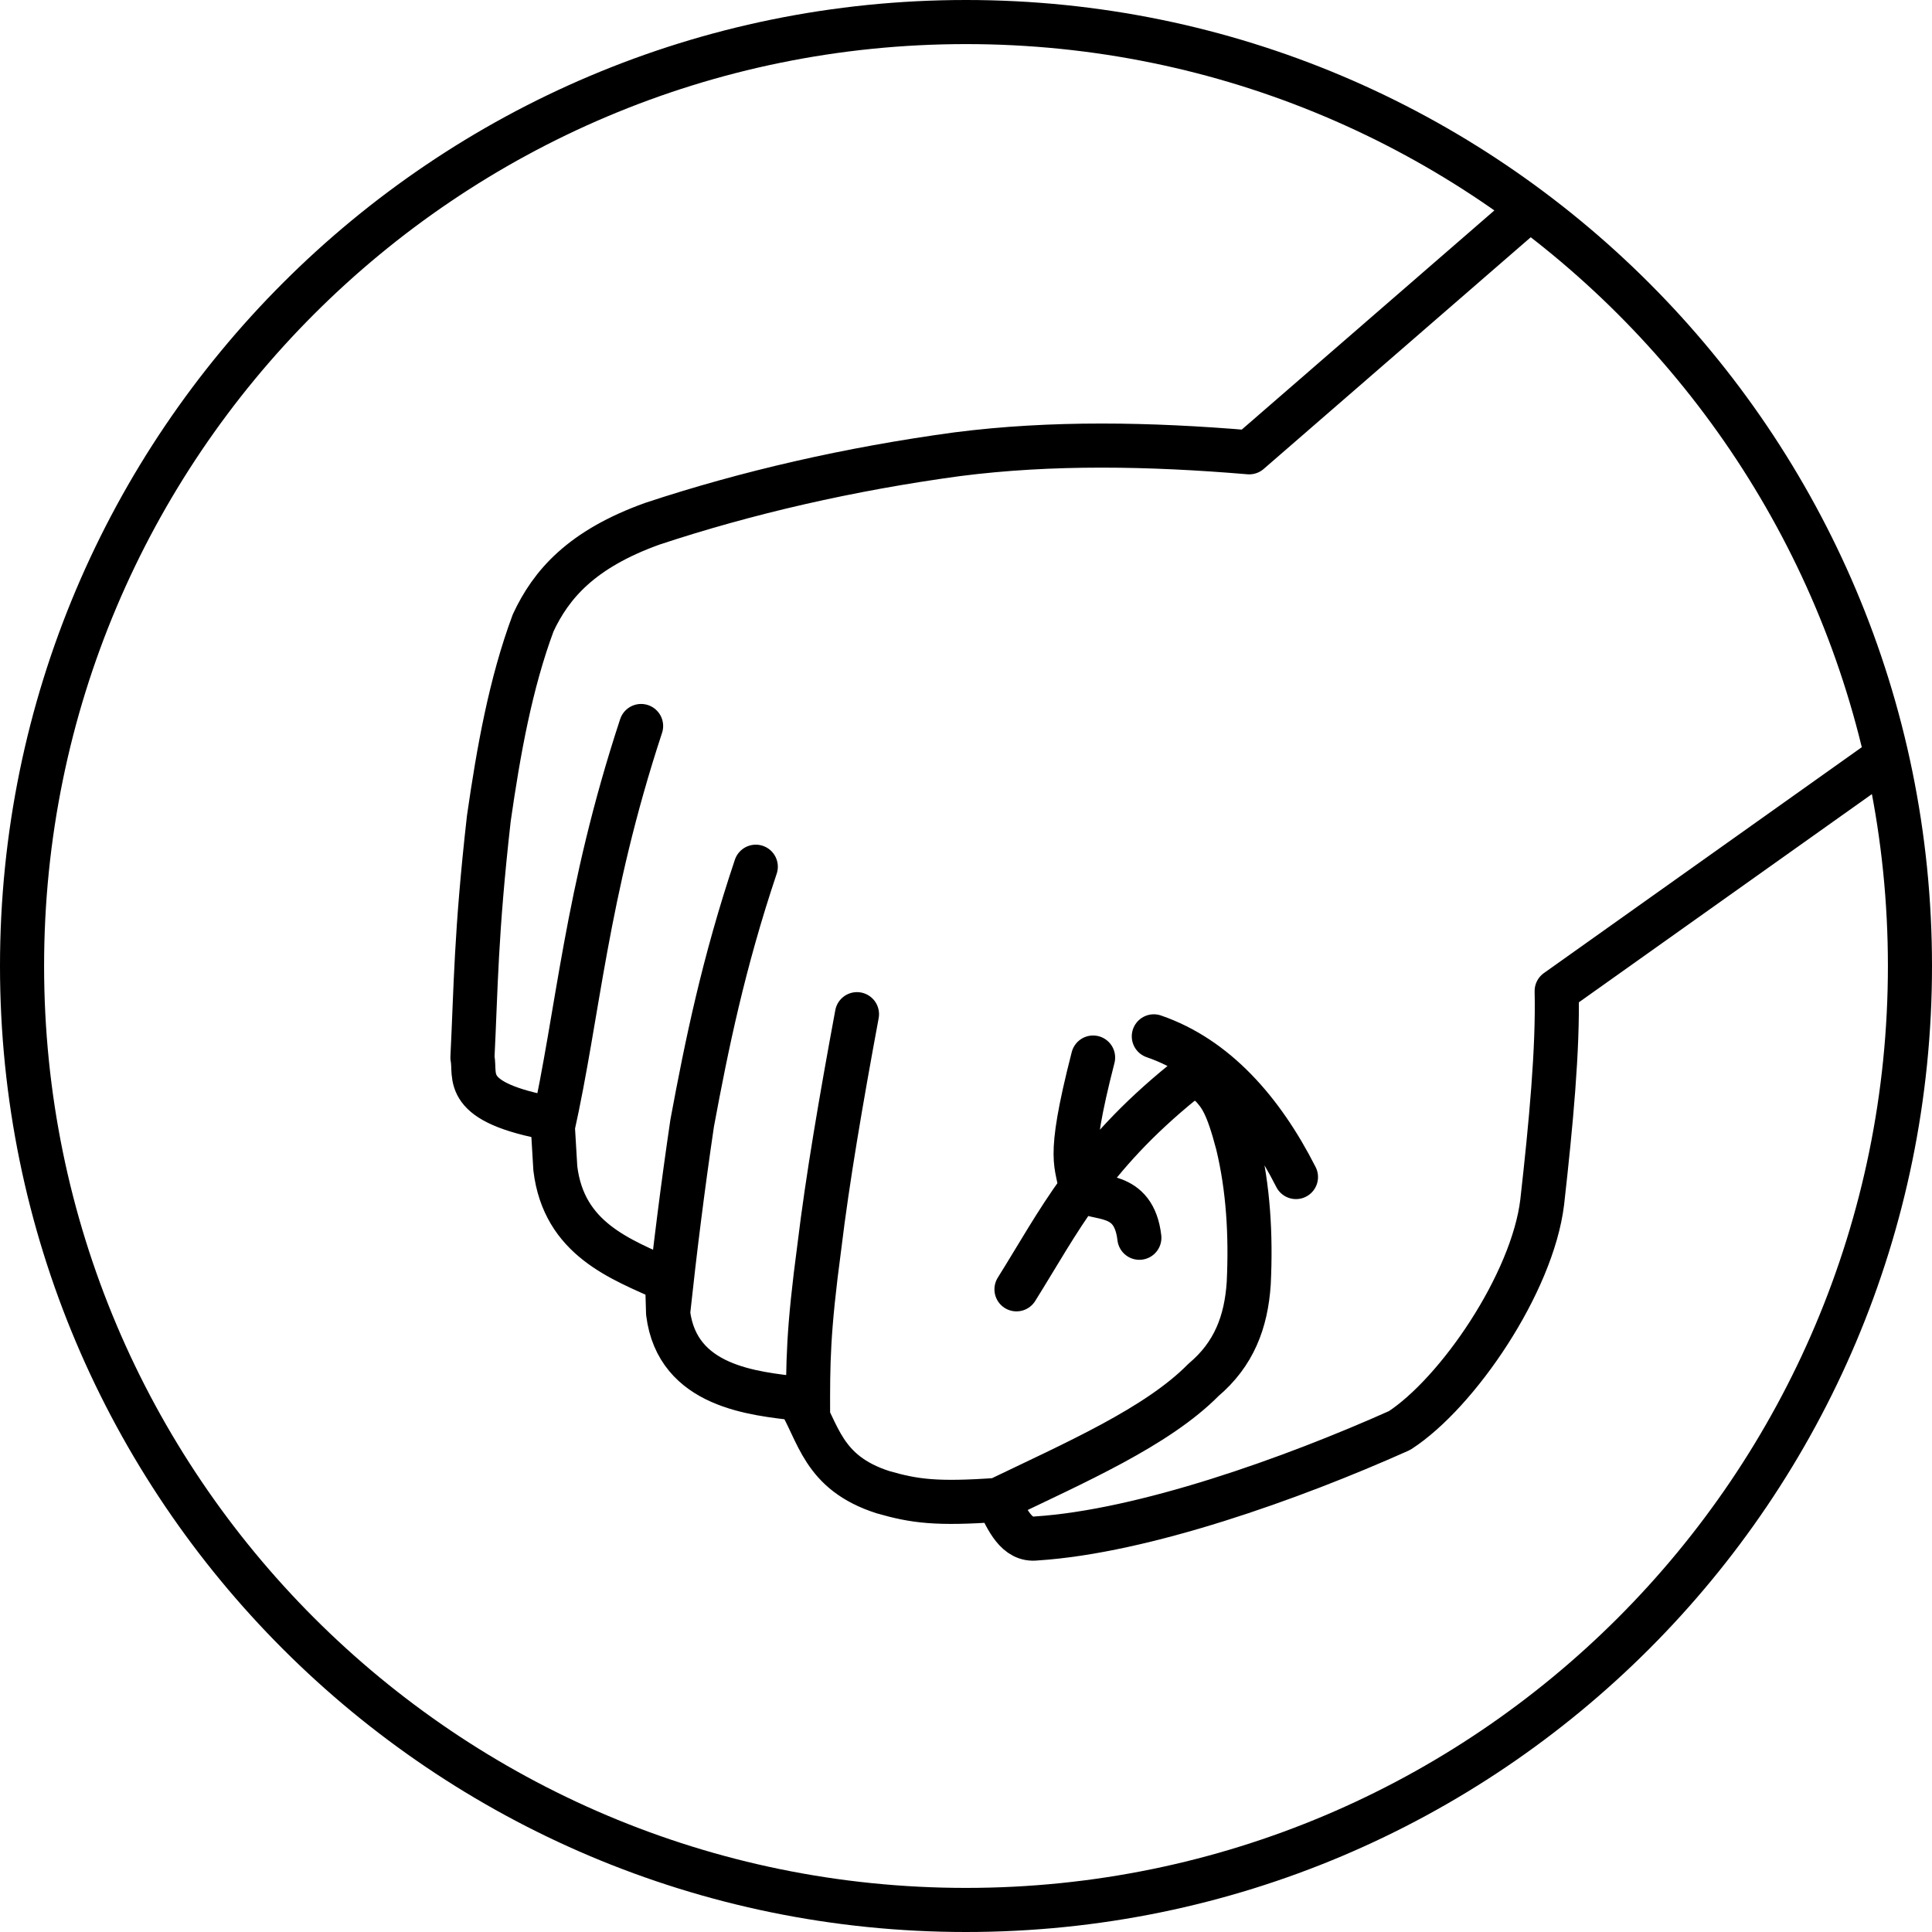
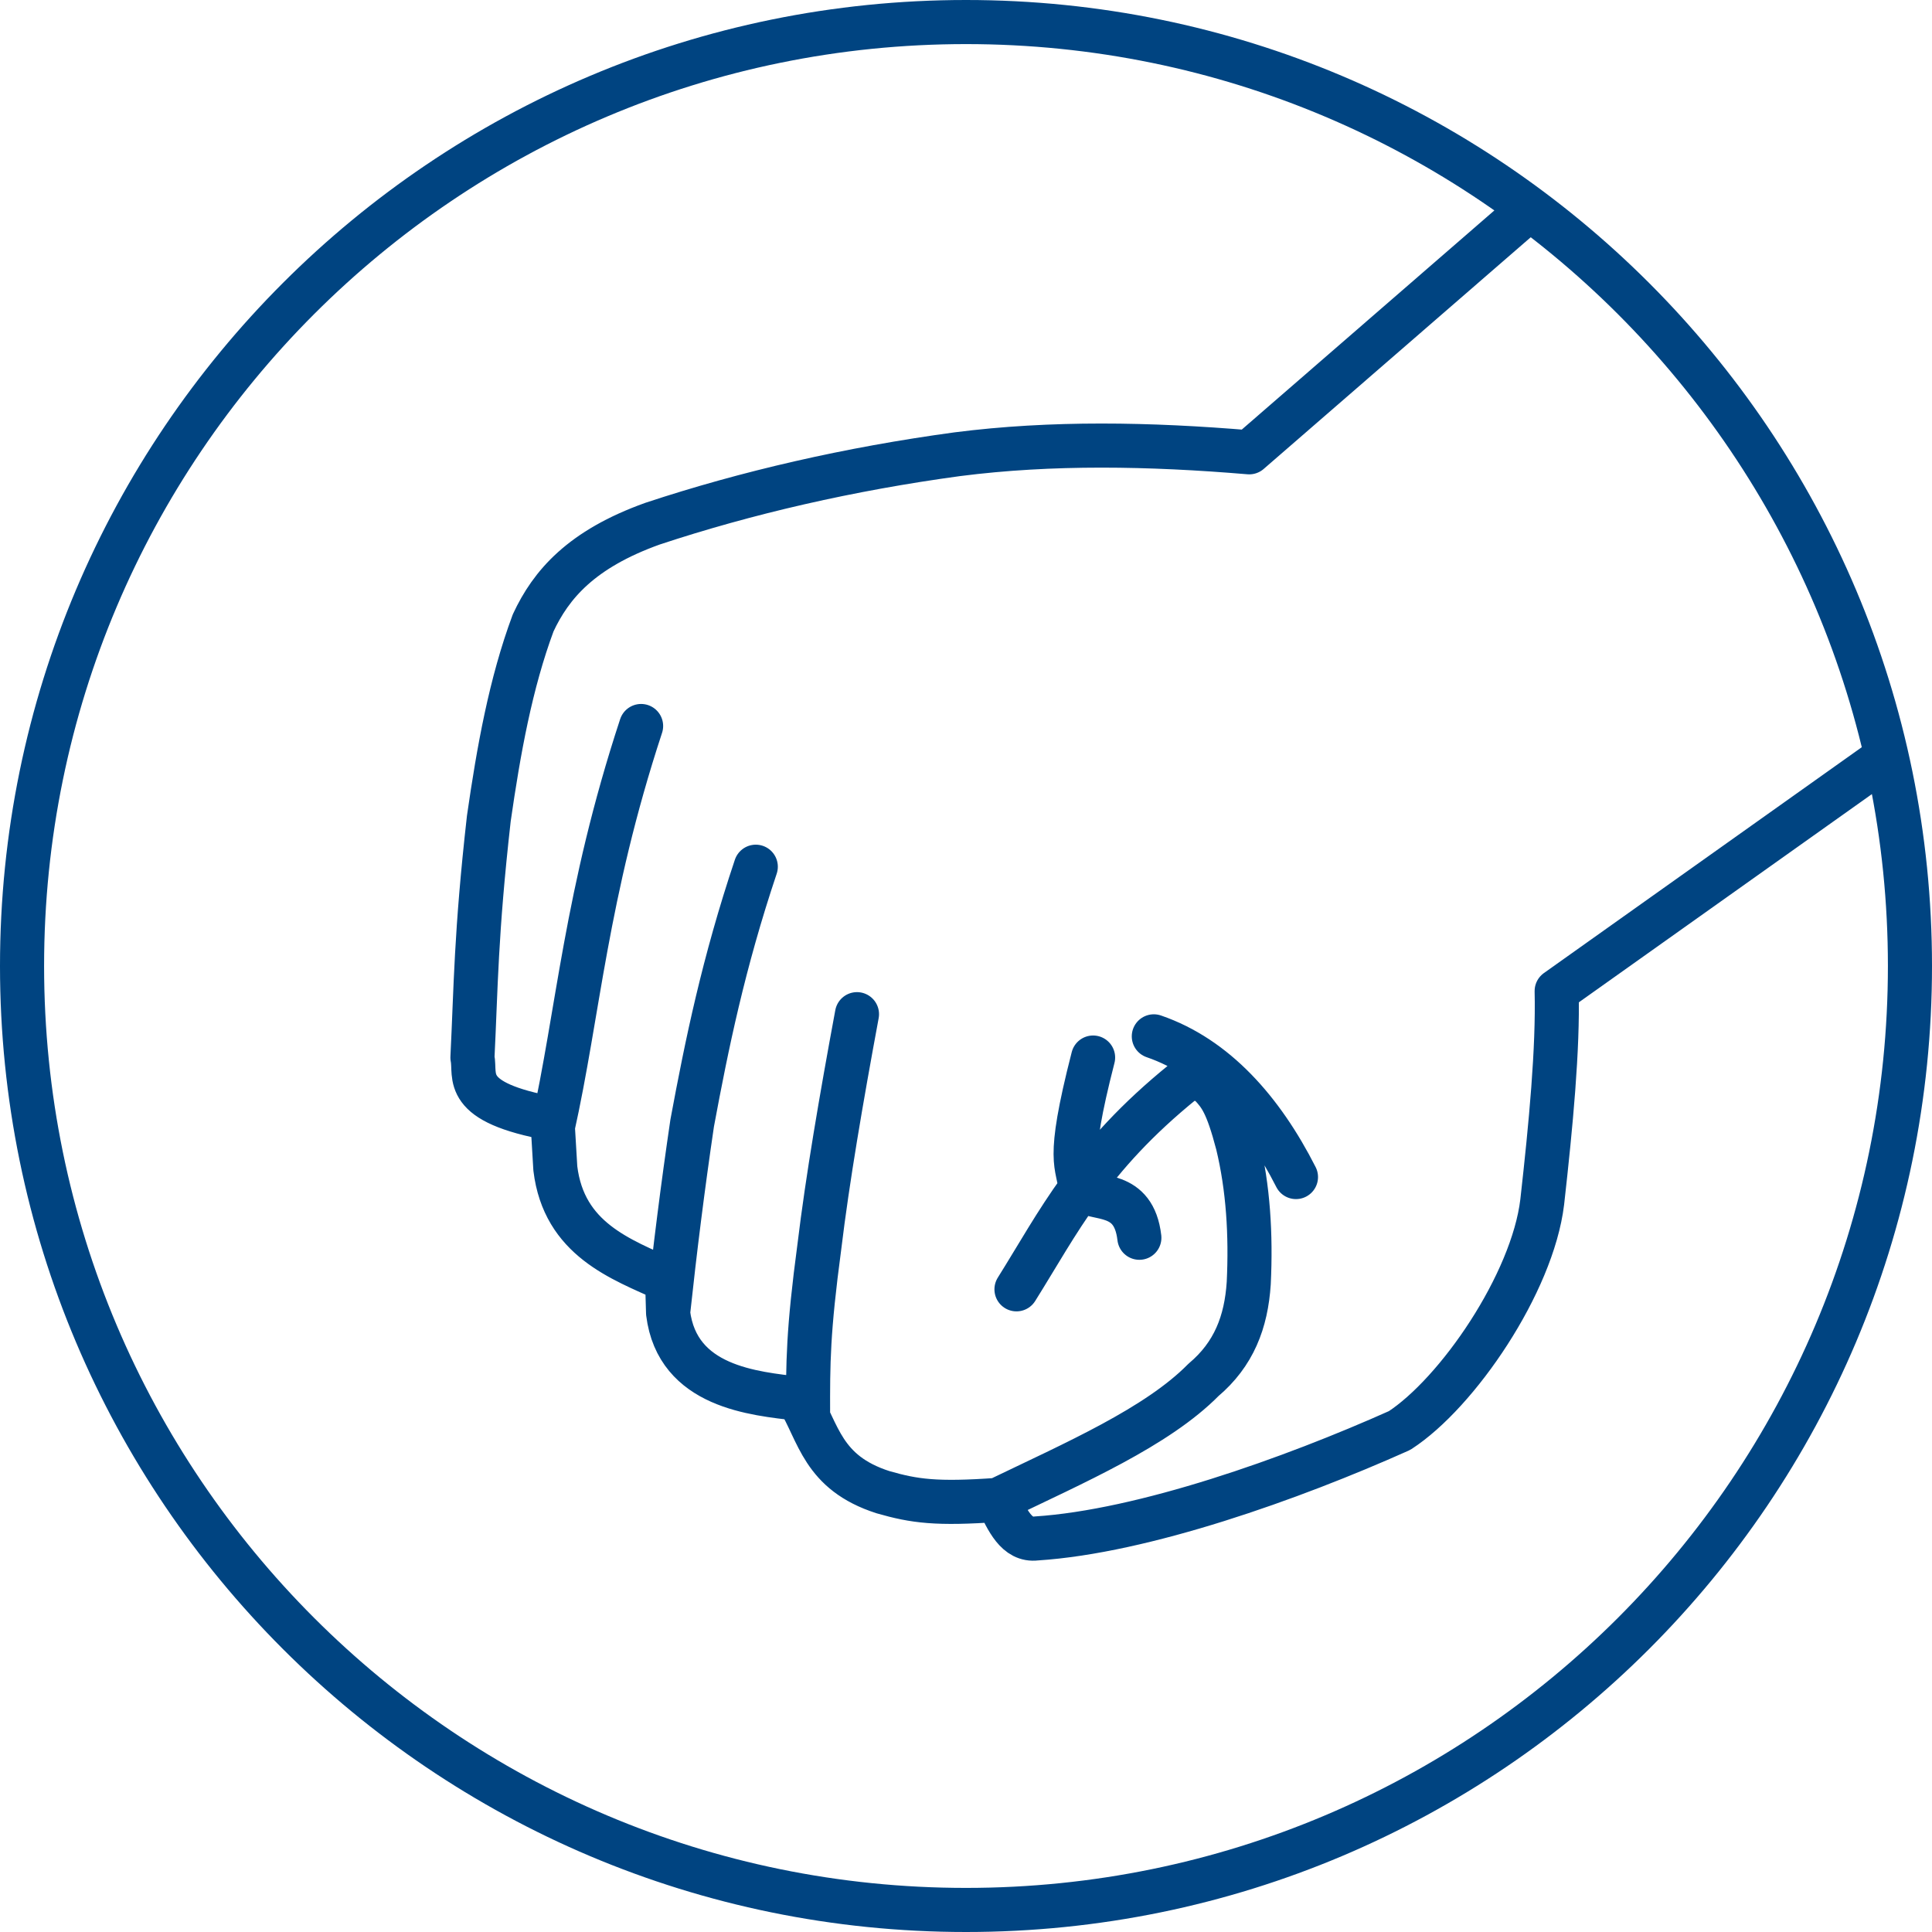
- <svg xmlns="http://www.w3.org/2000/svg" width="876.325" height="876.325" viewBox="0 0 876.325 876.325">
-   <path d="M866.325 438.162a428.162 428.162 0 0 1-428.163 428.163A428.162 428.162 0 0 1 10 438.162 428.162 428.162 0 0 1 438.162 10a428.162 428.162 0 0 1 428.163 428.162zm-342.972 31.905c27.99 9.621 49.089 33.512 64.479 63.823m-92.019-54.205c-12.634 49.174-6.615 47.612-5.683 59.888m26.666 21.857c-2.532-21.825-19.442-16.715-26.666-21.857m-29.07 45.244c19.03-30.353 33.031-59.712 75.626-94.204 5.07-2.706 10.691-.545 12.459 1.53 4.338 4.652 7.449 8.541 12.24 26.884 4.764 19.748 6.086 40.872 5.027 62.949-1.148 17.74-6.779 32.337-20.546 43.933-21.05 21.36-58.308 37.535-93.33 54.424m-63.823-220.32c-7.146 38.53-13.381 74.937-17.049 105.352-5.169 38.633-5.203 52.673-5.135 76.641M342.813 393.13c-14.692 43.835-22.198 80.484-28.852 116.28-4.244 28.706-7.849 57.412-10.928 86.117m-12.24-266.22c-25.25 76.803-28.373 129.83-40.217 182.726M692.09 96.31L566.63 205.159c-45.174-3.8-89.604-4.624-132.454.874-48.84 6.633-95.51 17.363-138.137 31.474-32.404 11.596-46.114 27.642-54.206 45.026-10.22 27.47-15.658 57.809-20.109 88.74-5.923 52.507-5.843 76.495-7.431 108.412 1.74 8.503-5.508 20.267 36.256 27.778l1.338 22.493c3.871 32.111 29.683 41.213 50.709 50.709l.437 14.862c4.178 33.697 39.109 36.503 59.014 38.906 9.403 15.342 10.788 33.513 38.469 42.403 14.238 4.091 24.222 5.477 52.02 3.497 4.377 9.096 8.576 18.59 17.486 17.486 48.607-3.125 115.909-27.08 164.803-48.96 26.291-17.054 60.245-66.722 64.697-103.603 3.99-35.519 7.183-69.446 6.557-95.734l149.503-106.226" fill="none" stroke="#000" stroke-width="20" stroke-linecap="round" stroke-linejoin="round" />
+ <svg xmlns="http://www.w3.org/2000/svg" width="876.325" height="876.325" viewBox="0 0 876.325 876.325" version="1.1" id="svg14957">
+   <defs id="defs14961" />
+   <path d="M866.325 438.162a428.162 428.162 0 0 1-428.163 428.163A428.162 428.162 0 0 1 10 438.162 428.162 428.162 0 0 1 438.162 10a428.162 428.162 0 0 1 428.163 428.162zm-342.972 31.905c27.99 9.621 49.089 33.512 64.479 63.823m-92.019-54.205c-12.634 49.174-6.615 47.612-5.683 59.888m26.666 21.857c-2.532-21.825-19.442-16.715-26.666-21.857m-29.07 45.244c19.03-30.353 33.031-59.712 75.626-94.204 5.07-2.706 10.691-.545 12.459 1.53 4.338 4.652 7.449 8.541 12.24 26.884 4.764 19.748 6.086 40.872 5.027 62.949-1.148 17.74-6.779 32.337-20.546 43.933-21.05 21.36-58.308 37.535-93.33 54.424m-63.823-220.32c-7.146 38.53-13.381 74.937-17.049 105.352-5.169 38.633-5.203 52.673-5.135 76.641M342.813 393.13c-14.692 43.835-22.198 80.484-28.852 116.28-4.244 28.706-7.849 57.412-10.928 86.117m-12.24-266.22c-25.25 76.803-28.373 129.83-40.217 182.726M692.09 96.31L566.63 205.159c-45.174-3.8-89.604-4.624-132.454.874-48.84 6.633-95.51 17.363-138.137 31.474-32.404 11.596-46.114 27.642-54.206 45.026-10.22 27.47-15.658 57.809-20.109 88.74-5.923 52.507-5.843 76.495-7.431 108.412 1.74 8.503-5.508 20.267 36.256 27.778l1.338 22.493c3.871 32.111 29.683 41.213 50.709 50.709l.437 14.862c4.178 33.697 39.109 36.503 59.014 38.906 9.403 15.342 10.788 33.513 38.469 42.403 14.238 4.091 24.222 5.477 52.02 3.497 4.377 9.096 8.576 18.59 17.486 17.486 48.607-3.125 115.909-27.08 164.803-48.96 26.291-17.054 60.245-66.722 64.697-103.603 3.99-35.519 7.183-69.446 6.557-95.734l149.503-106.226" fill="none" stroke="#000" stroke-width="20" stroke-linecap="round" stroke-linejoin="round" id="path14955" style="stroke:#004481;stroke-opacity:1" />
</svg>
